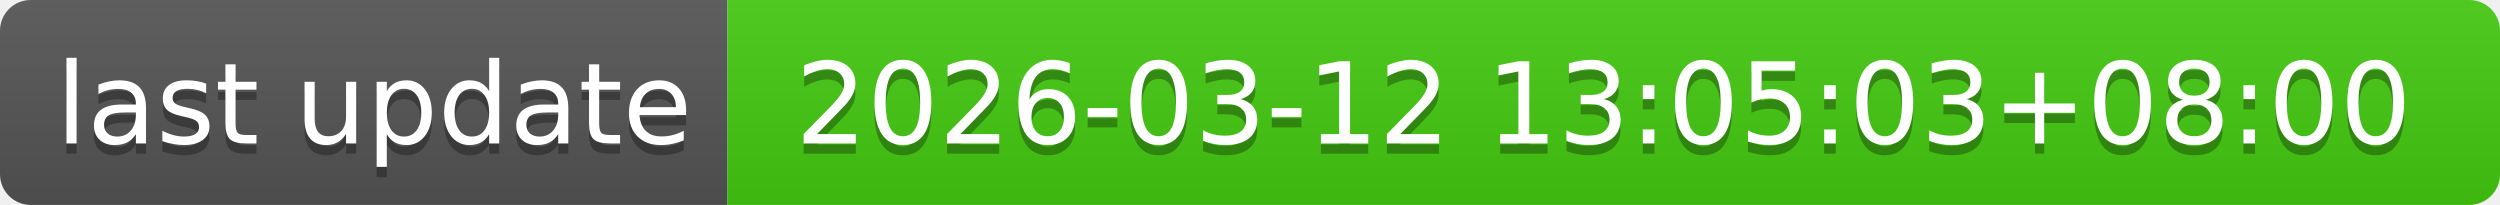
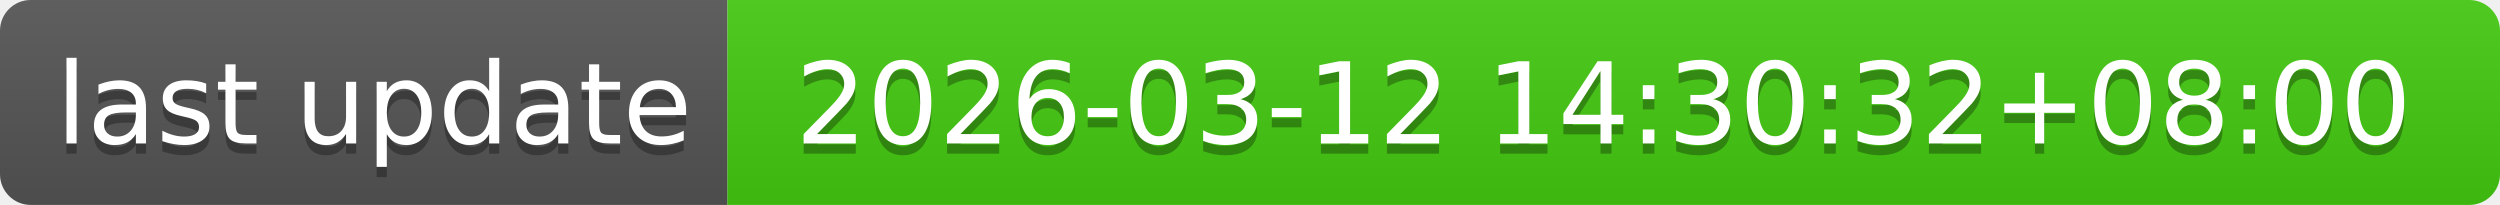
- <svg xmlns="http://www.w3.org/2000/svg" width="244" height="20" role="img" aria-label="last update: 2026-03-12 13:05:03+08:00">
+ <svg xmlns="http://www.w3.org/2000/svg" width="244" height="20" role="img" aria-label="last update: 2026-03-12 14:30:32+08:00">
  <linearGradient id="s" x2="0" y2="100%">
    <stop offset="0" stop-color="#bbb" stop-opacity=".1" />
    <stop offset="1" stop-opacity=".1" />
  </linearGradient>
  <clipPath id="r">
    <rect width="244" height="20" rx="3" fill="#fff" />
  </clipPath>
  <g clip-path="url(#r)">
    <rect width="71" height="20" fill="#555" />
    <rect x="71" width="173" height="20" fill="#4c1" />
    <rect width="244" height="20" fill="url(#s)" />
  </g>
  <g fill="#fff" text-anchor="middle" font-family="Verdana,Geneva,DejaVu Sans,sans-serif" text-rendering="geometricPrecision" font-size="110">
    <text aria-hidden="true" x="365" y="150" fill="#010101" fill-opacity=".3" transform="scale(.1)" textLength="610">last update</text>
    <text x="365" y="140" transform="scale(.1)" fill="#fff" textLength="610">last update</text>
-     <text aria-hidden="true" x="1565" y="150" fill="#010101" fill-opacity=".3" transform="scale(.1)" textLength="1630">2026-03-12 13:05:03+08:00</text>
-     <text x="1565" y="140" transform="scale(.1)" fill="#fff" textLength="1630">2026-03-12 13:05:03+08:00</text>
+     <text aria-hidden="true" x="1565" y="150" fill="#010101" fill-opacity=".3" transform="scale(.1)" textLength="1630">2026-03-12 14:30:32+08:00</text>
+     <text x="1565" y="140" transform="scale(.1)" fill="#fff" textLength="1630">2026-03-12 14:30:32+08:00</text>
  </g>
</svg>
